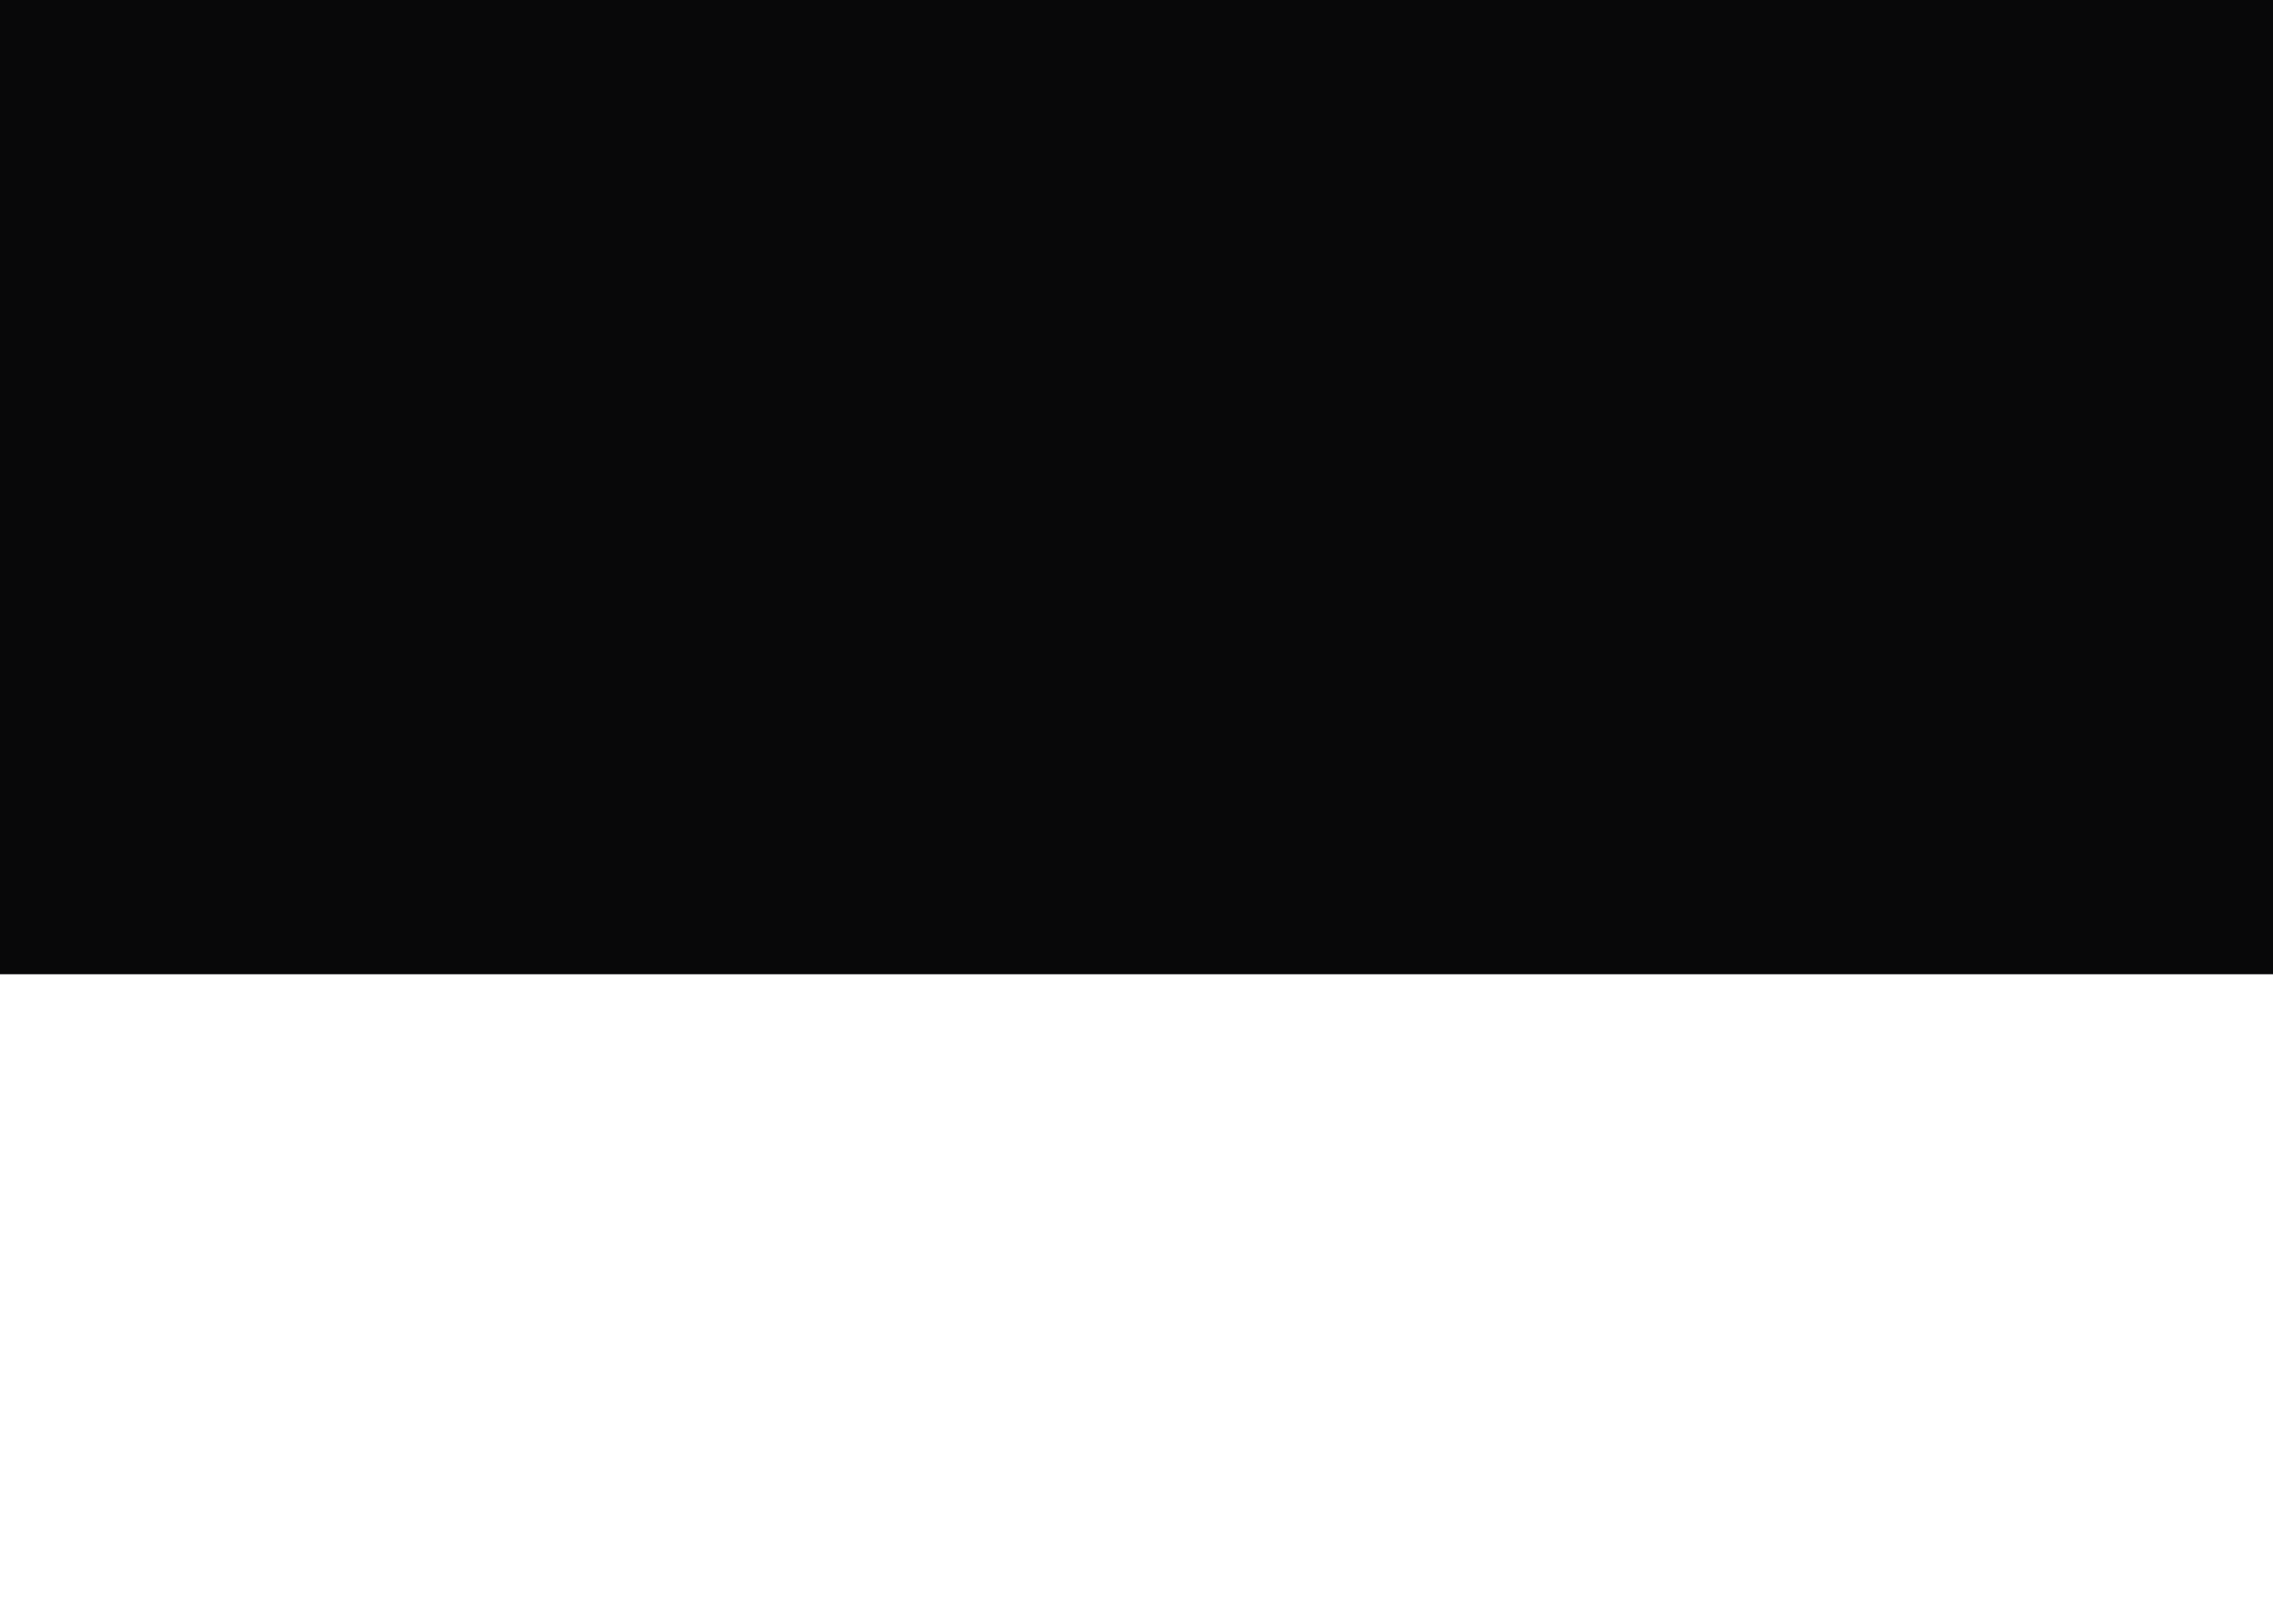
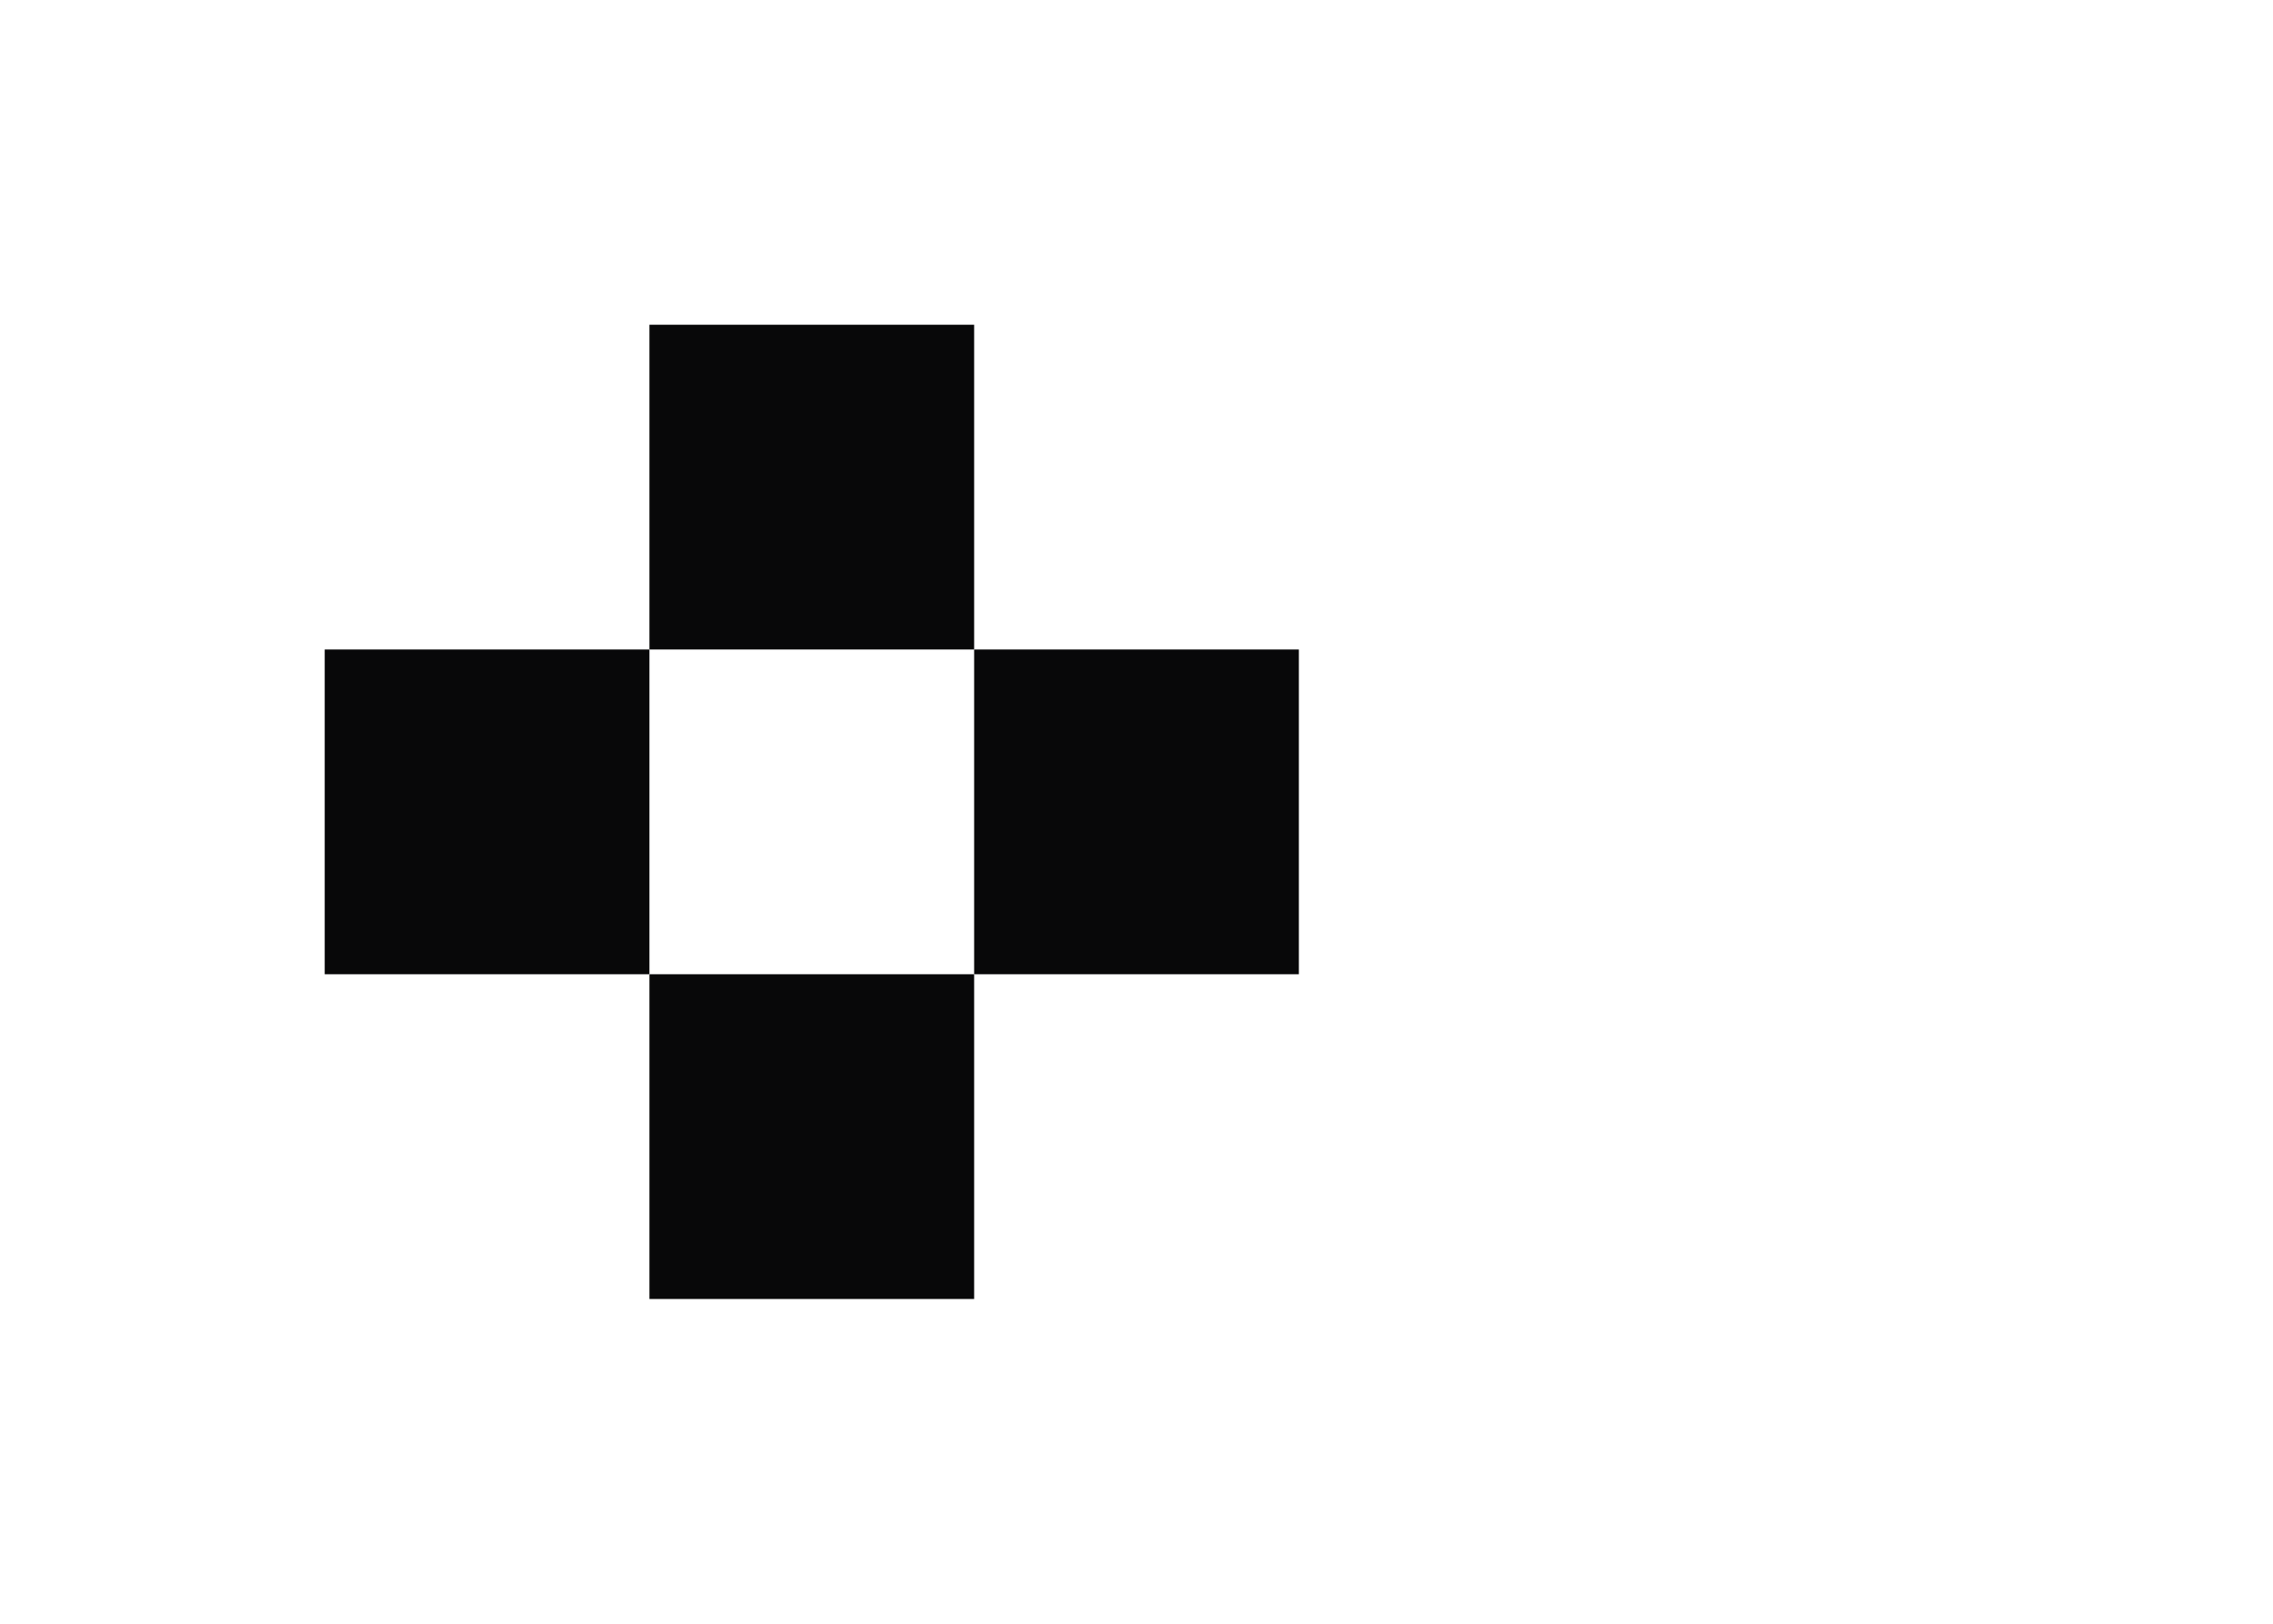
<svg xmlns="http://www.w3.org/2000/svg" width="7" height="5" viewBox="0 0 7 5" fill="none">
-   <rect width="7" height="3" fill="#080809" />
+   <rect x="1" y="2" width="1" height="1" fill="#080809" />
+   <rect x="2" y="1" width="1" height="1" fill="#080809" />
+   <rect x="2" y="3" width="1" height="1" fill="#080809" />
+   <rect x="3" y="2" width="1" height="1" fill="#080809" />
</svg>
